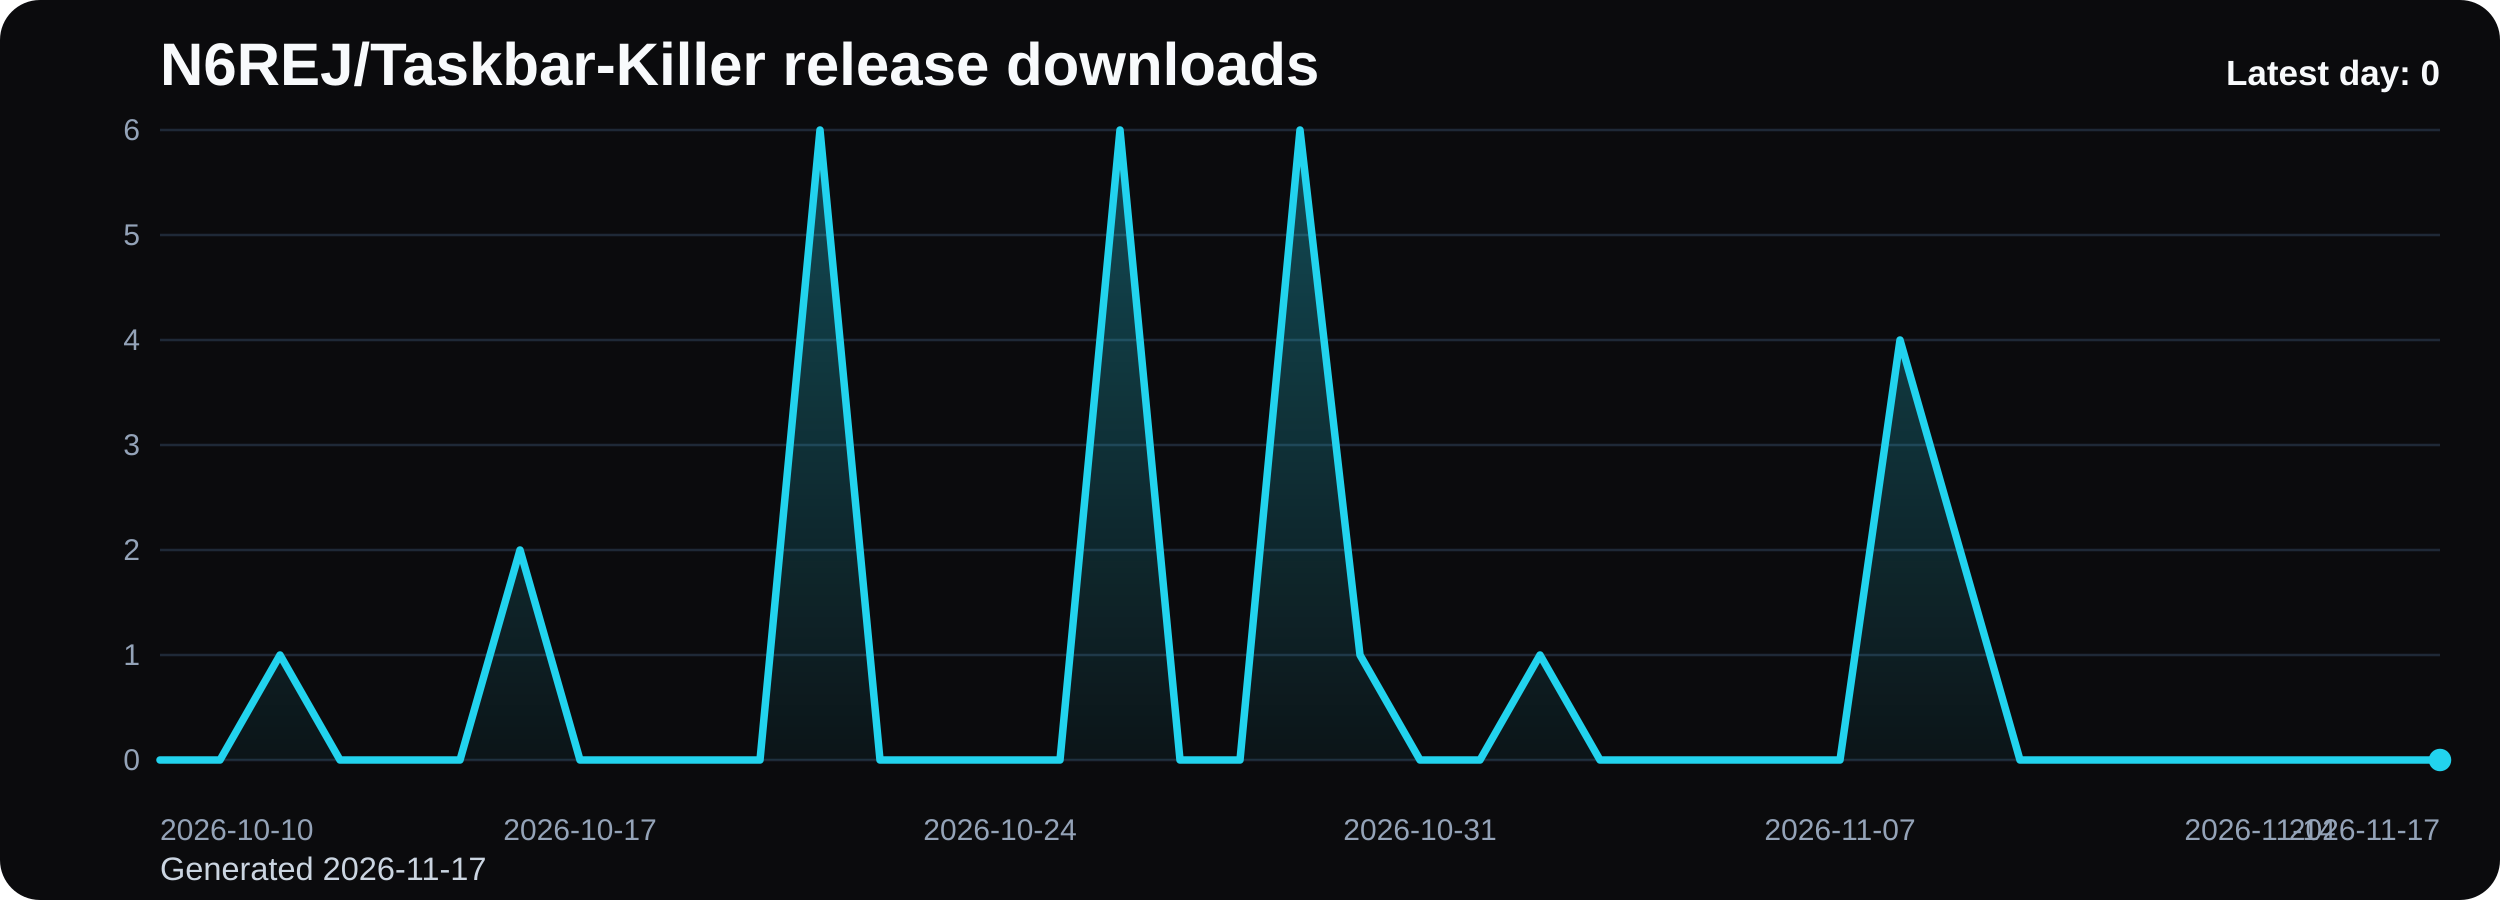
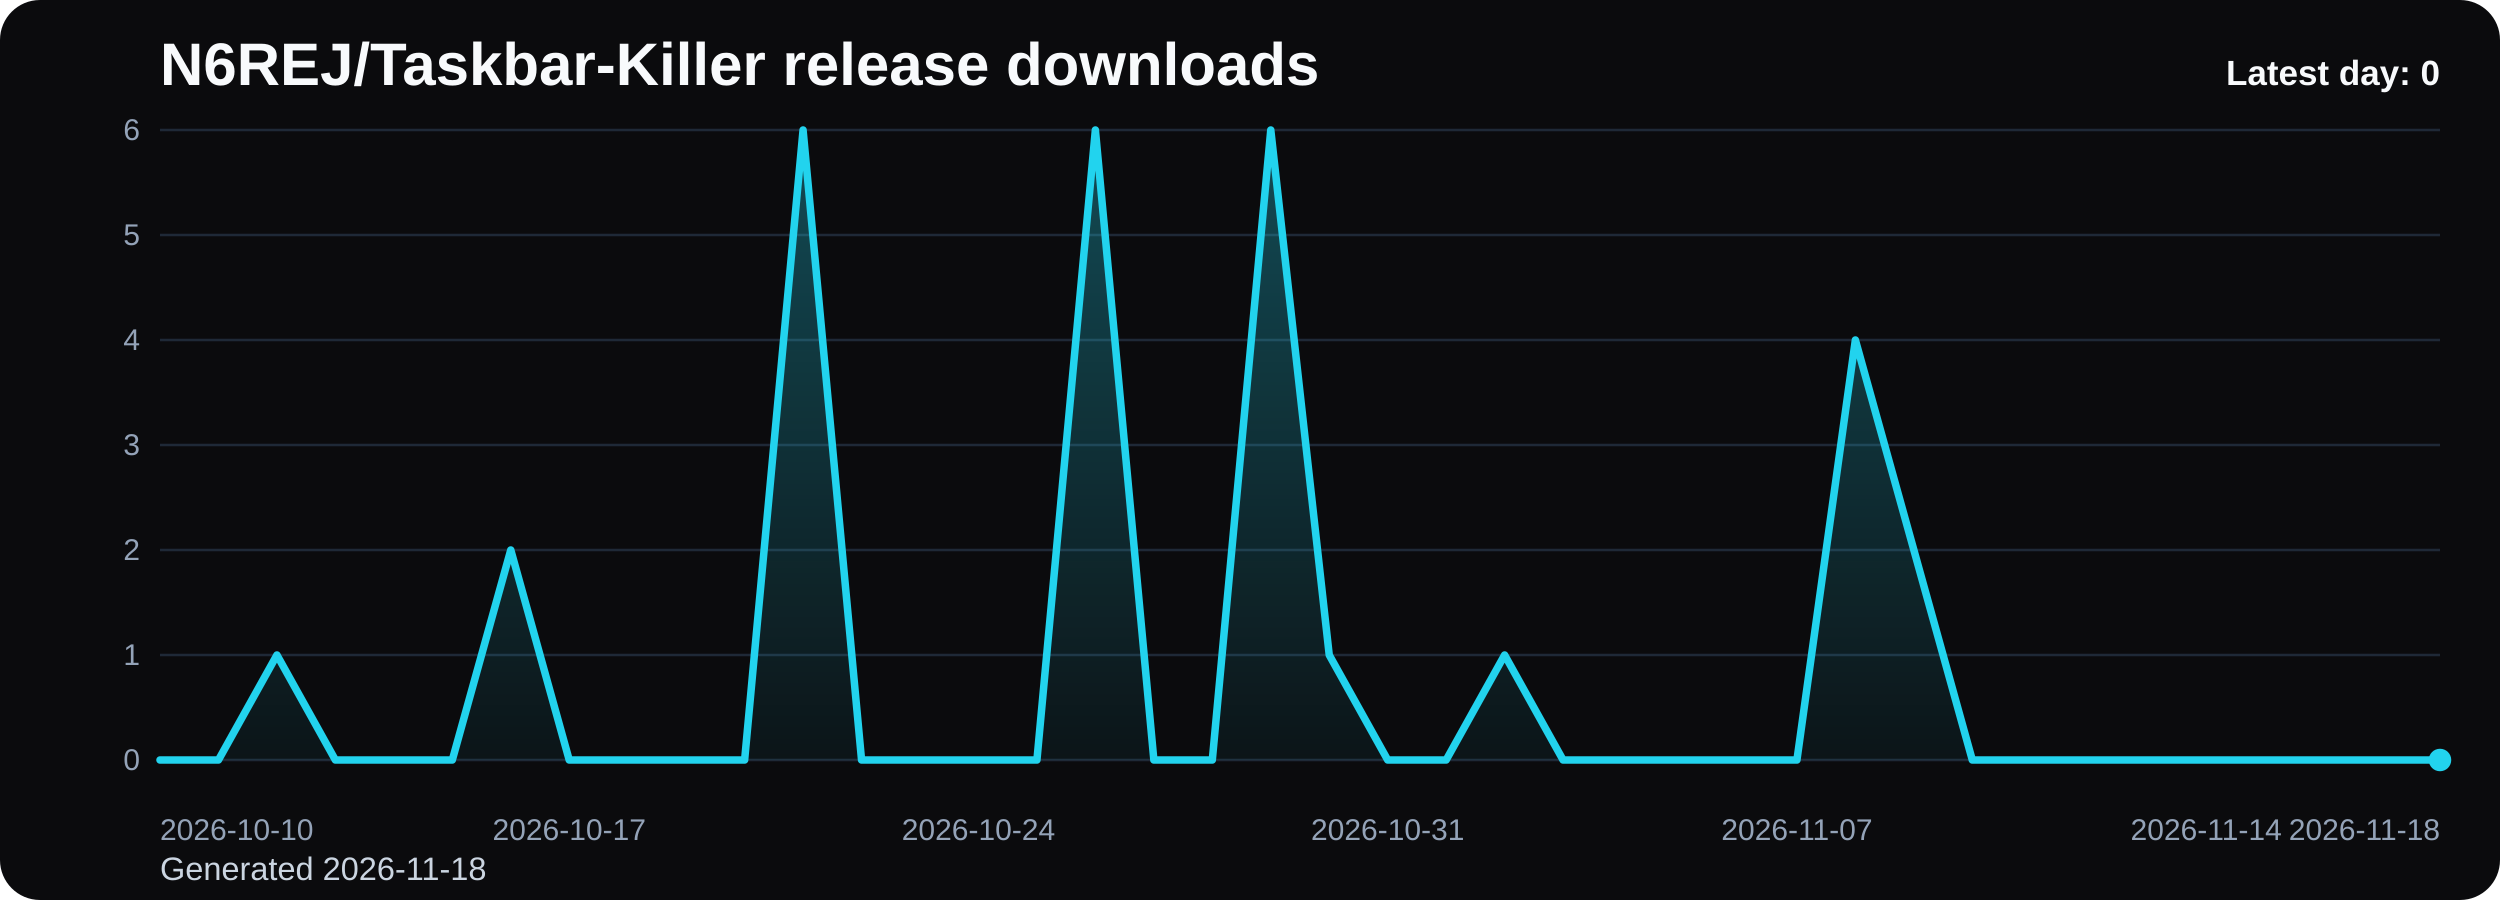
<svg xmlns="http://www.w3.org/2000/svg" viewBox="0 0 1000 360" role="img" aria-label="N6REJ/Taskbar-Killer release downloads chart">
  <defs>
    <linearGradient id="fill-daily-black" x1="0" y1="0" x2="0" y2="1">
      <stop offset="0%" stop-color="#22d3ee" stop-opacity="0.32" />
      <stop offset="100%" stop-color="#22d3ee" stop-opacity="0.05" />
    </linearGradient>
    <style>
      .bg { fill: #0b0b0d; }
      .title { font: 700 24px Arial, sans-serif; fill: #f8fafc; }
      .sub { font: 400 13px Arial, sans-serif; fill: #cbd5e1; }
      .grid { stroke: #1f2937; stroke-width: 1; }
      .axis { font: 400 12px Arial, sans-serif; fill: #94a3b8; }
      .line { fill: none; stroke: #22d3ee; stroke-width: 3; stroke-linecap: round; stroke-linejoin: round; }
      .dot { fill: #22d3ee; }
      .value { font: 600 11px Arial, sans-serif; fill: #cbd5e1; }
      .latest { font: 700 14px Arial, sans-serif; fill: #f8fafc; }
    </style>
  </defs>
  <rect class="bg" x="0" y="0" width="1000" height="360" rx="16" />
  <text class="title" x="64" y="34">N6REJ/Taskbar-Killer release downloads</text>
-   <text class="sub" x="64" y="352">Generated 2026-11-17</text>
+   <text class="sub" x="64" y="352">Generated 2026-11-18</text>
  <line x1="64" y1="52.00" x2="976" y2="52.00" class="grid" />
  <text x="56" y="56.00" text-anchor="end" class="axis">6</text>
  <line x1="64" y1="94.00" x2="976" y2="94.00" class="grid" />
  <text x="56" y="98.00" text-anchor="end" class="axis">5</text>
  <line x1="64" y1="136.00" x2="976" y2="136.00" class="grid" />
  <text x="56" y="140.00" text-anchor="end" class="axis">4</text>
  <line x1="64" y1="178.00" x2="976" y2="178.00" class="grid" />
  <text x="56" y="182.00" text-anchor="end" class="axis">3</text>
  <line x1="64" y1="220.00" x2="976" y2="220.00" class="grid" />
  <text x="56" y="224.00" text-anchor="end" class="axis">2</text>
  <line x1="64" y1="262.00" x2="976" y2="262.00" class="grid" />
  <text x="56" y="266.00" text-anchor="end" class="axis">1</text>
  <line x1="64" y1="304.00" x2="976" y2="304.00" class="grid" />
  <text x="56" y="308.00" text-anchor="end" class="axis">0</text>
-   <path d="M 64.00 304 L 64.00 304.00 L 88.00 304.00 L 112.00 262.00 L 136.00 304.00 L 160.00 304.00 L 184.00 304.00 L 208.00 220.00 L 232.00 304.00 L 256.00 304.00 L 280.00 304.00 L 304.00 304.00 L 328.00 52.00 L 352.00 304.00 L 376.00 304.00 L 400.00 304.00 L 424.00 304.00 L 448.00 52.00 L 472.00 304.00 L 496.00 304.00 L 520.00 52.00 L 544.00 262.00 L 568.00 304.00 L 592.00 304.00 L 616.00 262.00 L 640.00 304.00 L 664.00 304.00 L 688.00 304.00 L 712.00 304.00 L 736.00 304.00 L 760.00 136.00 L 784.00 220.00 L 808.00 304.00 L 832.00 304.00 L 856.00 304.00 L 880.00 304.00 L 904.00 304.00 L 928.00 304.00 L 952.00 304.00 L 976.00 304.00 L 976.00 304 Z" fill="url(#fill-daily-black)" />
-   <polyline class="line" points="64.00,304.00 88.00,304.00 112.00,262.00 136.00,304.00 160.00,304.00 184.00,304.00 208.00,220.00 232.00,304.00 256.00,304.00 280.00,304.00 304.00,304.00 328.00,52.00 352.00,304.00 376.00,304.00 400.00,304.00 424.00,304.00 448.00,52.00 472.00,304.00 496.00,304.00 520.00,52.00 544.00,262.00 568.00,304.00 592.00,304.00 616.00,262.00 640.00,304.00 664.00,304.00 688.00,304.00 712.00,304.00 736.00,304.00 760.00,136.00 784.00,220.00 808.00,304.00 832.00,304.00 856.00,304.00 880.00,304.00 904.00,304.00 928.00,304.00 952.00,304.00 976.00,304.00" />
+   <path d="M 64.00 304 L 64.00 304.00 L 87.38 304.00 L 110.77 262.00 L 134.15 304.00 L 157.54 304.00 L 180.92 304.00 L 204.31 220.00 L 227.69 304.00 L 251.08 304.00 L 274.46 304.00 L 297.85 304.00 L 321.23 52.00 L 344.62 304.00 L 368.00 304.00 L 391.38 304.00 L 414.77 304.00 L 438.15 52.00 L 461.54 304.00 L 484.92 304.00 L 508.31 52.00 L 531.69 262.00 L 555.08 304.00 L 578.46 304.00 L 601.85 262.00 L 625.23 304.00 L 648.62 304.00 L 672.00 304.00 L 695.38 304.00 L 718.77 304.00 L 742.15 136.00 L 765.54 220.00 L 788.92 304.00 L 812.31 304.00 L 835.69 304.00 L 859.08 304.00 L 882.46 304.00 L 905.85 304.00 L 929.23 304.00 L 952.62 304.00 L 976.00 304.00 L 976.00 304 Z" fill="url(#fill-daily-black)" />
+   <polyline class="line" points="64.00,304.00 87.38,304.00 110.77,262.00 134.15,304.00 157.54,304.00 180.92,304.00 204.31,220.00 227.69,304.00 251.08,304.00 274.46,304.00 297.85,304.00 321.23,52.00 344.62,304.00 368.00,304.00 391.38,304.00 414.77,304.00 438.15,52.00 461.54,304.00 484.92,304.00 508.31,52.00 531.69,262.00 555.08,304.00 578.46,304.00 601.85,262.00 625.23,304.00 648.62,304.00 672.00,304.00 695.38,304.00 718.77,304.00 742.15,136.00 765.54,220.00 788.92,304.00 812.31,304.00 835.69,304.00 859.08,304.00 882.46,304.00 905.85,304.00 929.23,304.00 952.62,304.00 976.00,304.00" />
  <circle class="dot" cx="976.00" cy="304.00" r="4.5" />
  <text class="axis" x="64.00" y="336" text-anchor="start">2026-10-10</text>
-   <text class="axis" x="232.00" y="336" text-anchor="middle">2026-10-17</text>
-   <text class="axis" x="400.00" y="336" text-anchor="middle">2026-10-24</text>
-   <text class="axis" x="568.00" y="336" text-anchor="middle">2026-10-31</text>
-   <text class="axis" x="736.00" y="336" text-anchor="middle">2026-11-07</text>
-   <text class="axis" x="904.00" y="336" text-anchor="middle">2026-11-14</text>
-   <text class="axis" x="976.00" y="336" text-anchor="end">2026-11-17</text>
+   <text class="axis" x="227.69" y="336" text-anchor="middle">2026-10-17</text>
+   <text class="axis" x="391.38" y="336" text-anchor="middle">2026-10-24</text>
+   <text class="axis" x="555.08" y="336" text-anchor="middle">2026-10-31</text>
+   <text class="axis" x="718.77" y="336" text-anchor="middle">2026-11-07</text>
+   <text class="axis" x="882.46" y="336" text-anchor="middle">2026-11-14</text>
+   <text class="axis" x="976.00" y="336" text-anchor="end">2026-11-18</text>
  <text class="latest" x="976" y="34" text-anchor="end">Latest day: 0</text>
</svg>
